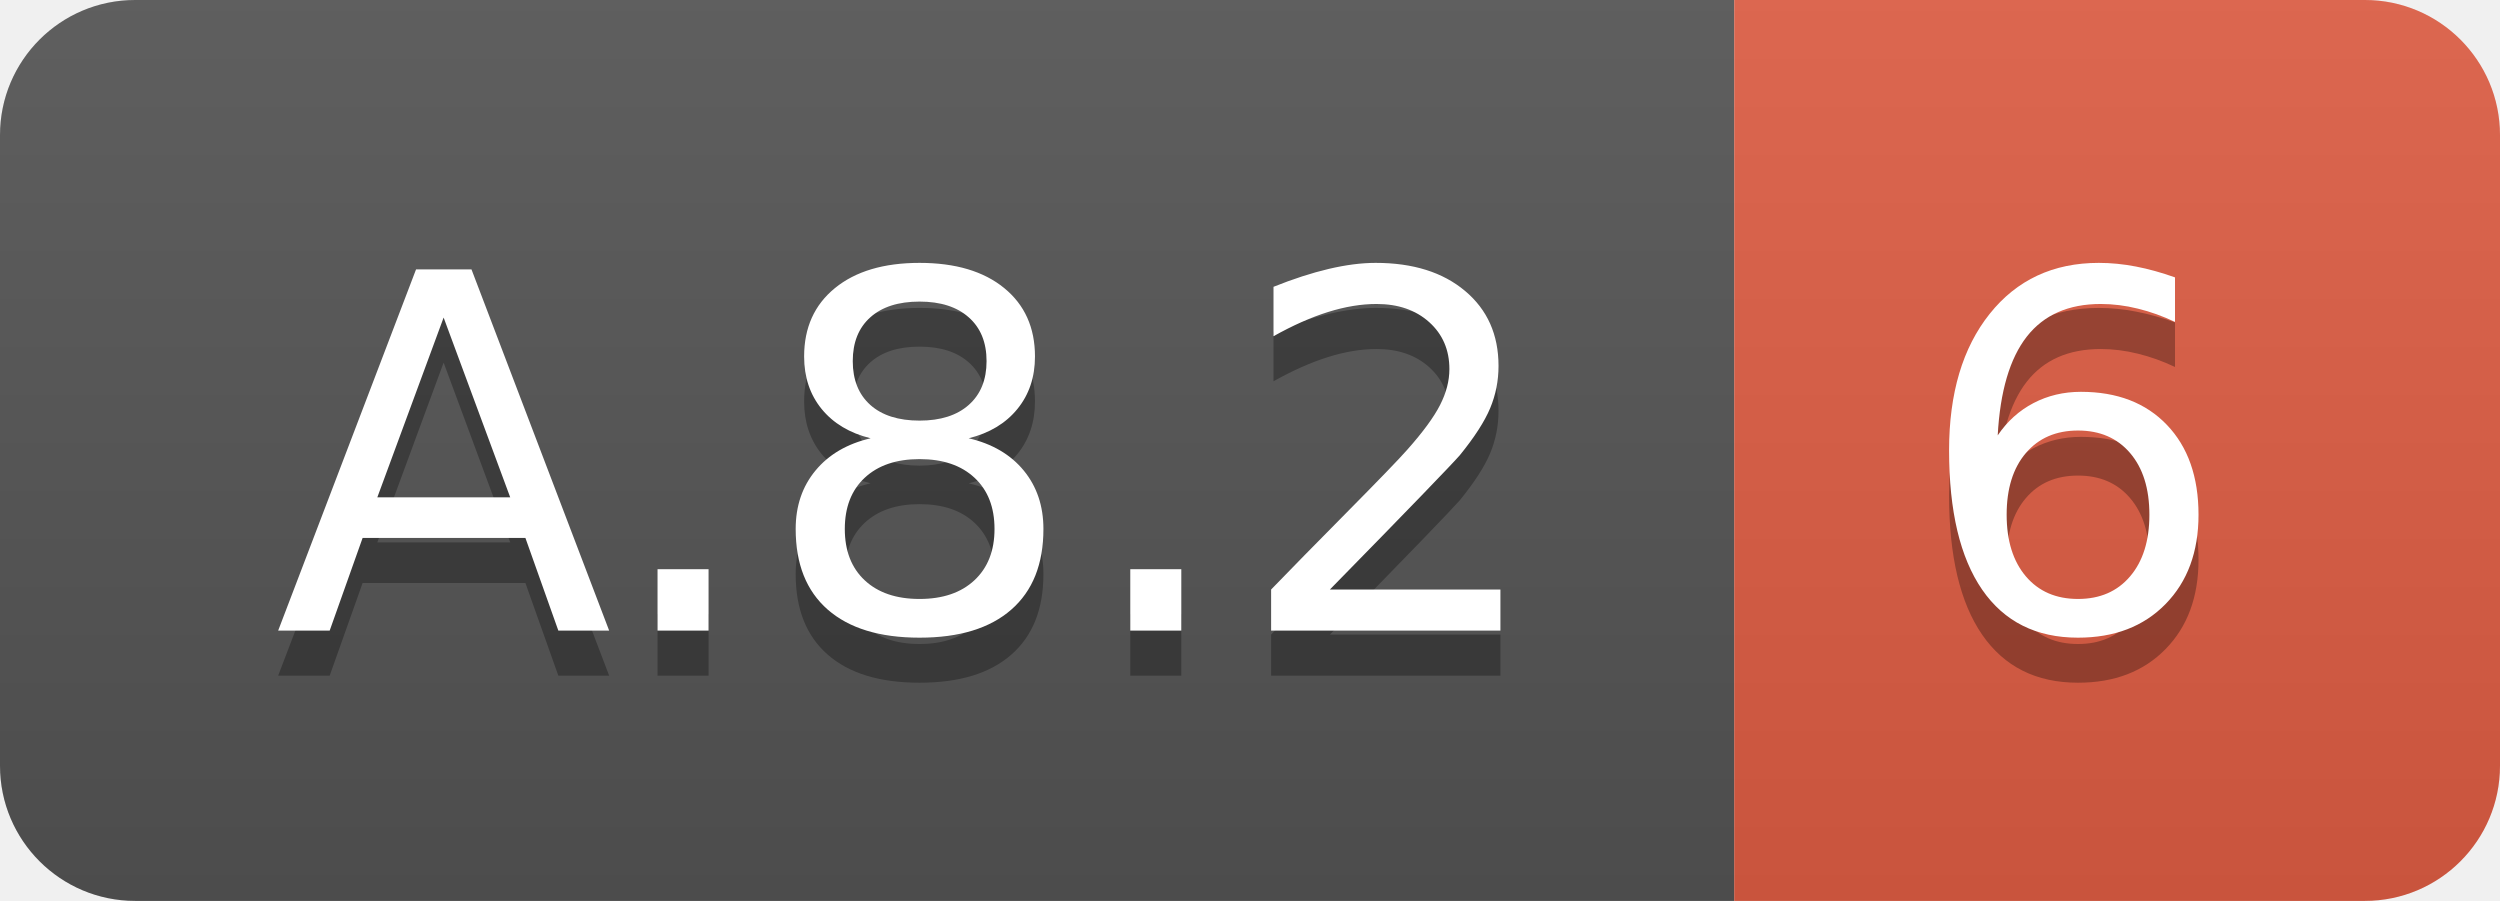
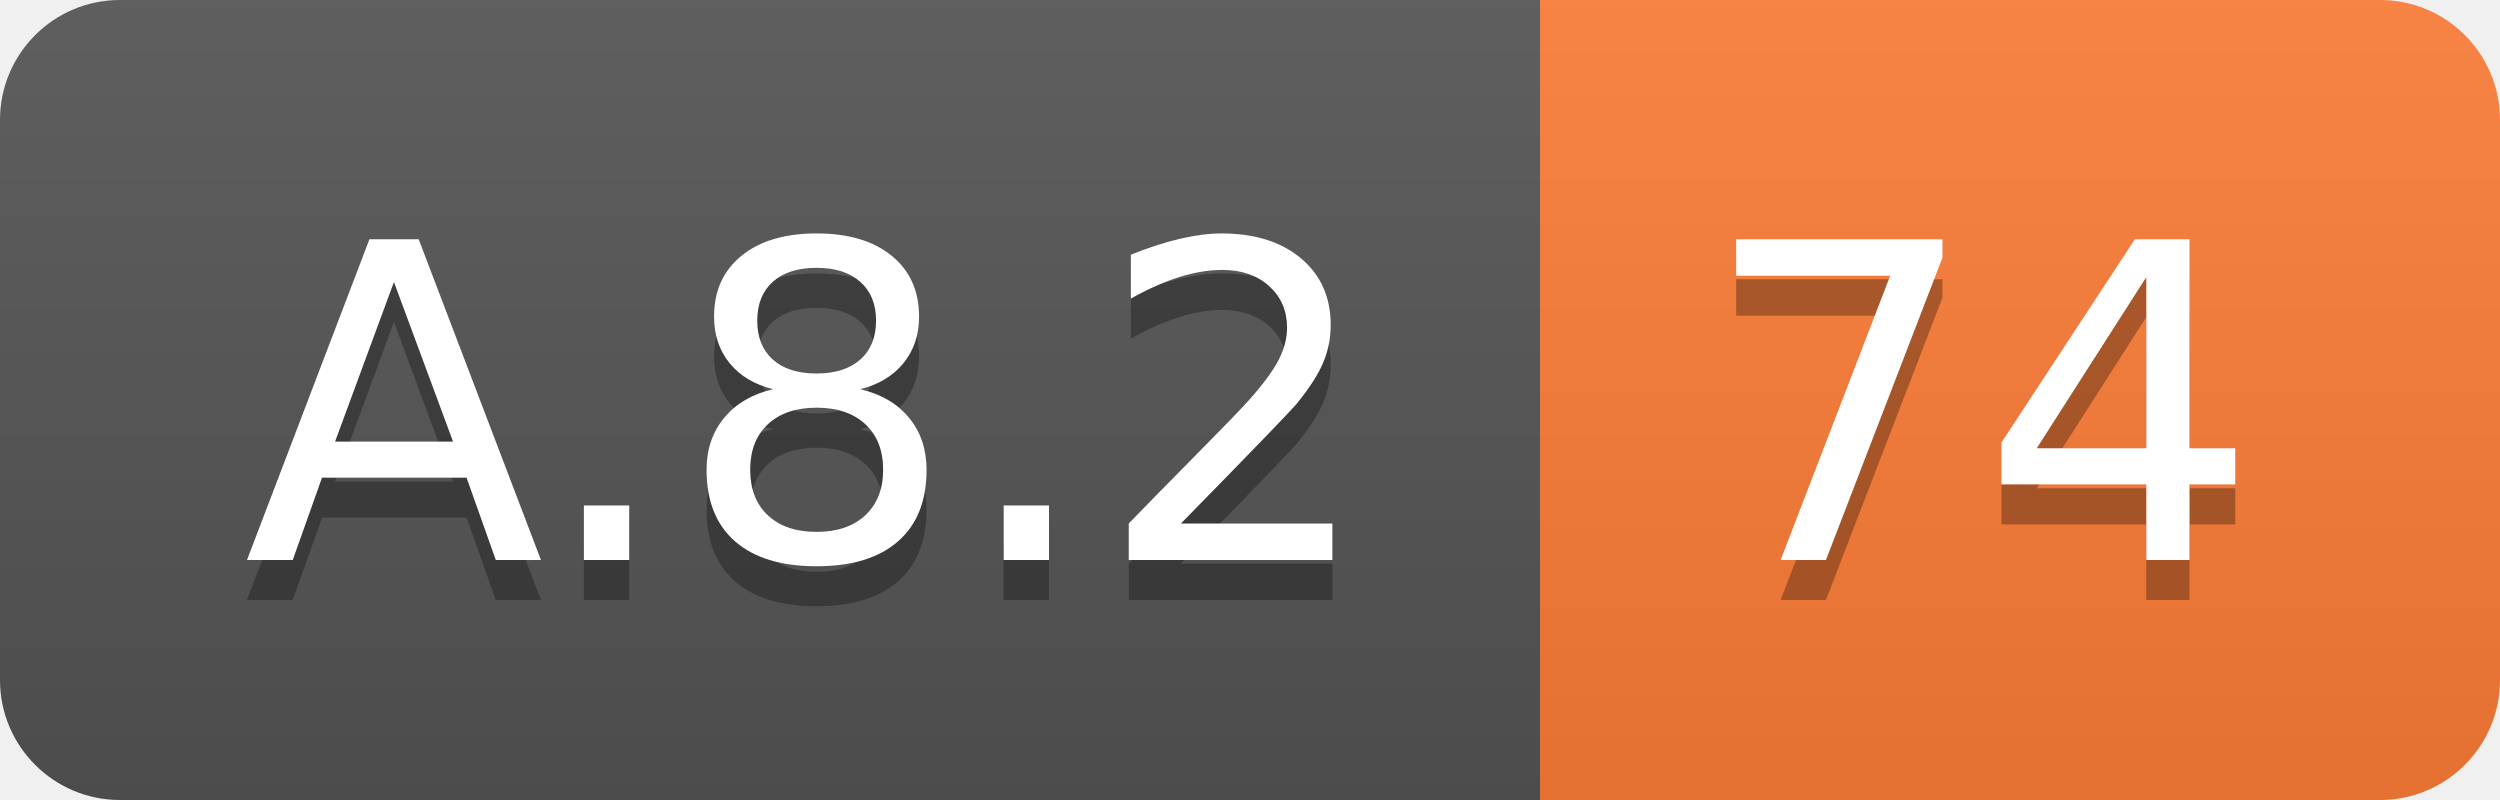
- <svg xmlns="http://www.w3.org/2000/svg" width="55.5" height="20">
+ <svg xmlns="http://www.w3.org/2000/svg" width="62.5" height="20">
  <linearGradient id="smooth" x2="0" y2="100%">
    <stop offset="0" stop-color="#bbb" stop-opacity=".1" />
    <stop offset="1" stop-opacity=".1" />
  </linearGradient>
  <clipPath id="round">
-     <rect width="55.5" height="20" rx="3" fill="#fff" />
+     <rect width="62.5" height="20" rx="3" fill="#fff" />
  </clipPath>
  <g clip-path="url(#round)">
    <rect width="38.5" height="20" fill="#555" />
-     <rect x="38.5" width="17.0" height="20" fill="#e05d44" />
-     <rect width="55.5" height="20" fill="url(#smooth)" />
+     <rect x="38.5" width="24.0" height="20" fill="#fe7d37" />
+     <rect width="62.5" height="20" fill="url(#smooth)" />
  </g>
  <g fill="#fff" text-anchor="middle" font-family="DejaVu Sans,Verdana,Geneva,sans-serif" font-size="110">
    <text x="202.5" y="150" fill="#010101" fill-opacity=".3" transform="scale(0.1)" textLength="285.0" lengthAdjust="spacing">A.8.2</text>
    <text x="202.5" y="140" transform="scale(0.1)" textLength="285.0" lengthAdjust="spacing">A.8.2</text>
-     <text x="460.0" y="150" fill="#010101" fill-opacity=".3" transform="scale(0.1)" textLength="70.0" lengthAdjust="spacing">6</text>
-     <text x="460.0" y="140" transform="scale(0.1)" textLength="70.0" lengthAdjust="spacing">6</text>
+     <text x="495.0" y="150" fill="#010101" fill-opacity=".3" transform="scale(0.1)" textLength="140.0" lengthAdjust="spacing">74</text>
+     <text x="495.0" y="140" transform="scale(0.1)" textLength="140.0" lengthAdjust="spacing">74</text>
  </g>
</svg>
